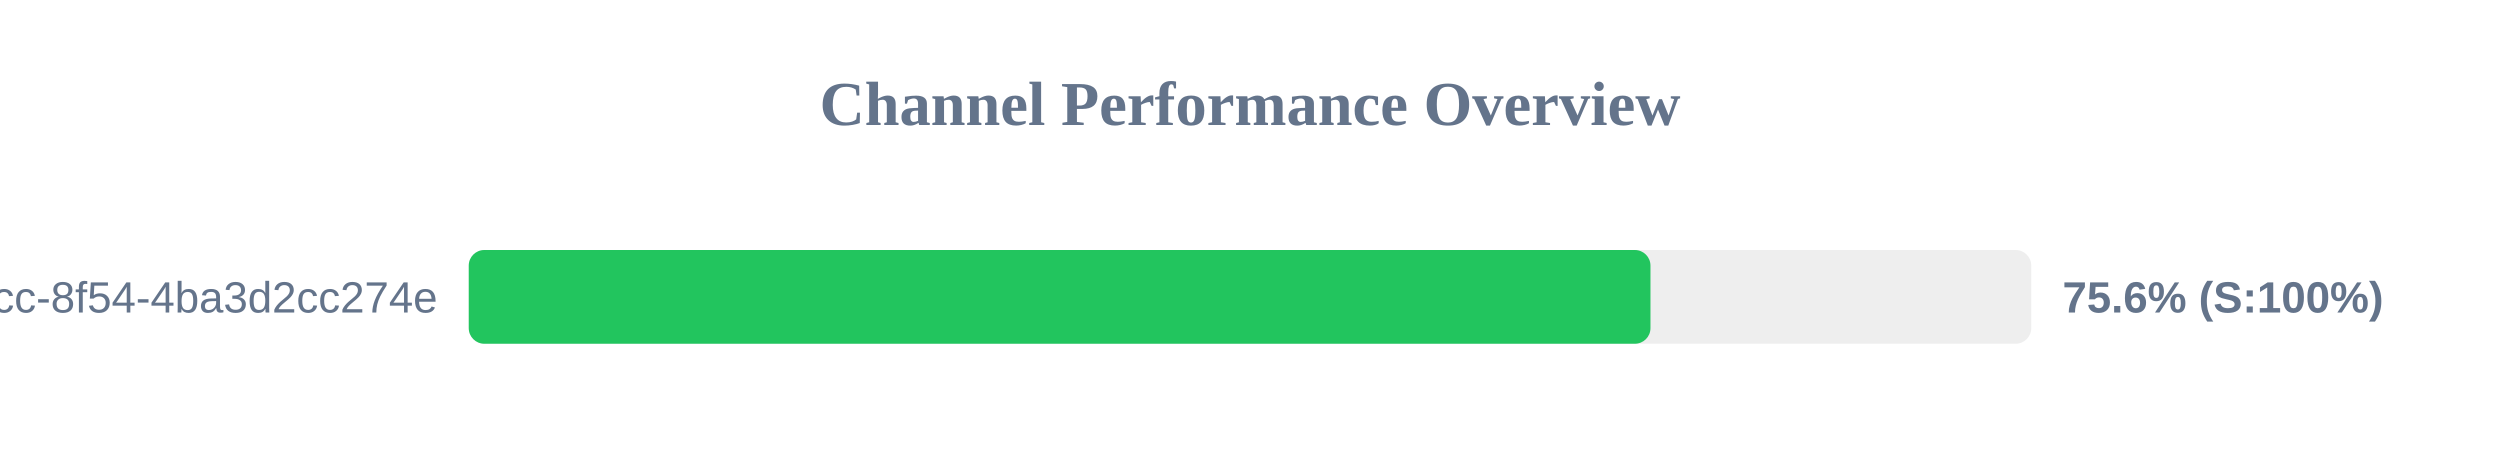
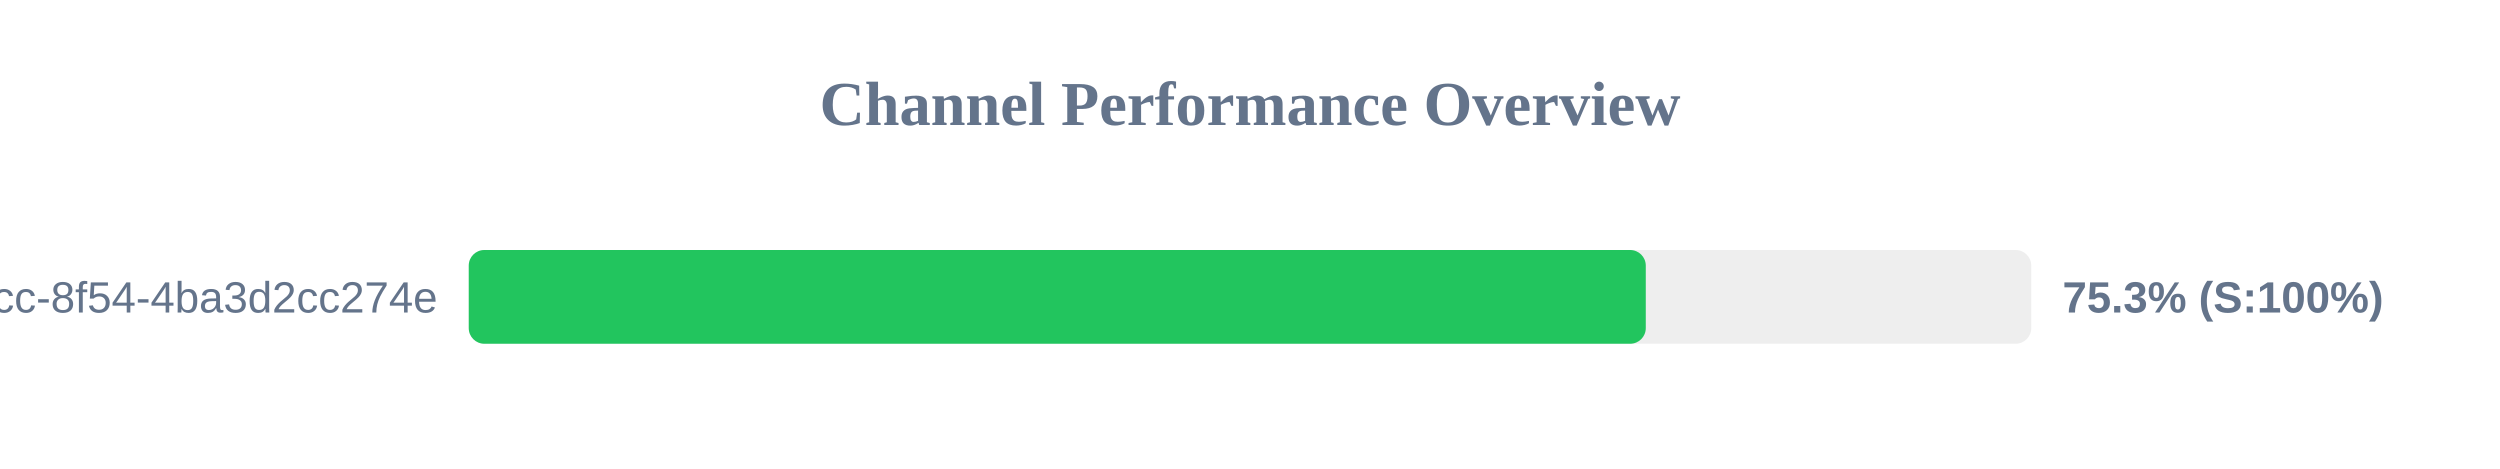
<svg xmlns="http://www.w3.org/2000/svg" width="800" height="150" version="1.1">
  <style>
        .row { font: 14px Arial; fill: #64748b; }
        .score { font: bold 14px Arial; fill: #64748b; }
    </style>
  <text x="400" y="40" text-anchor="middle" font-size="20px" font-weight="bold" fill="#64748b">Channel Performance Overview</text>
  <rect x="150" y="80" width="500" height="30" fill="#eee" rx="5" />
-   <rect x="150" y="80" width="378.15" height="30" fill="#22c55e" rx="5" />
+   <rect x="150" y="80" width="376.65" height="30" fill="#22c55e" rx="5" />
  <text x="140" y="100" text-anchor="end" class="row">?uuid=45cc0b3a-0adb-4dcc-8f54-4ba3d2cc274e</text>
-   <text x="660" y="100" text-anchor="start" class="score">75.6% (S:100%)</text>
+   <text x="660" y="100" text-anchor="start" class="score">75.3% (S:100%)</text>
</svg>
